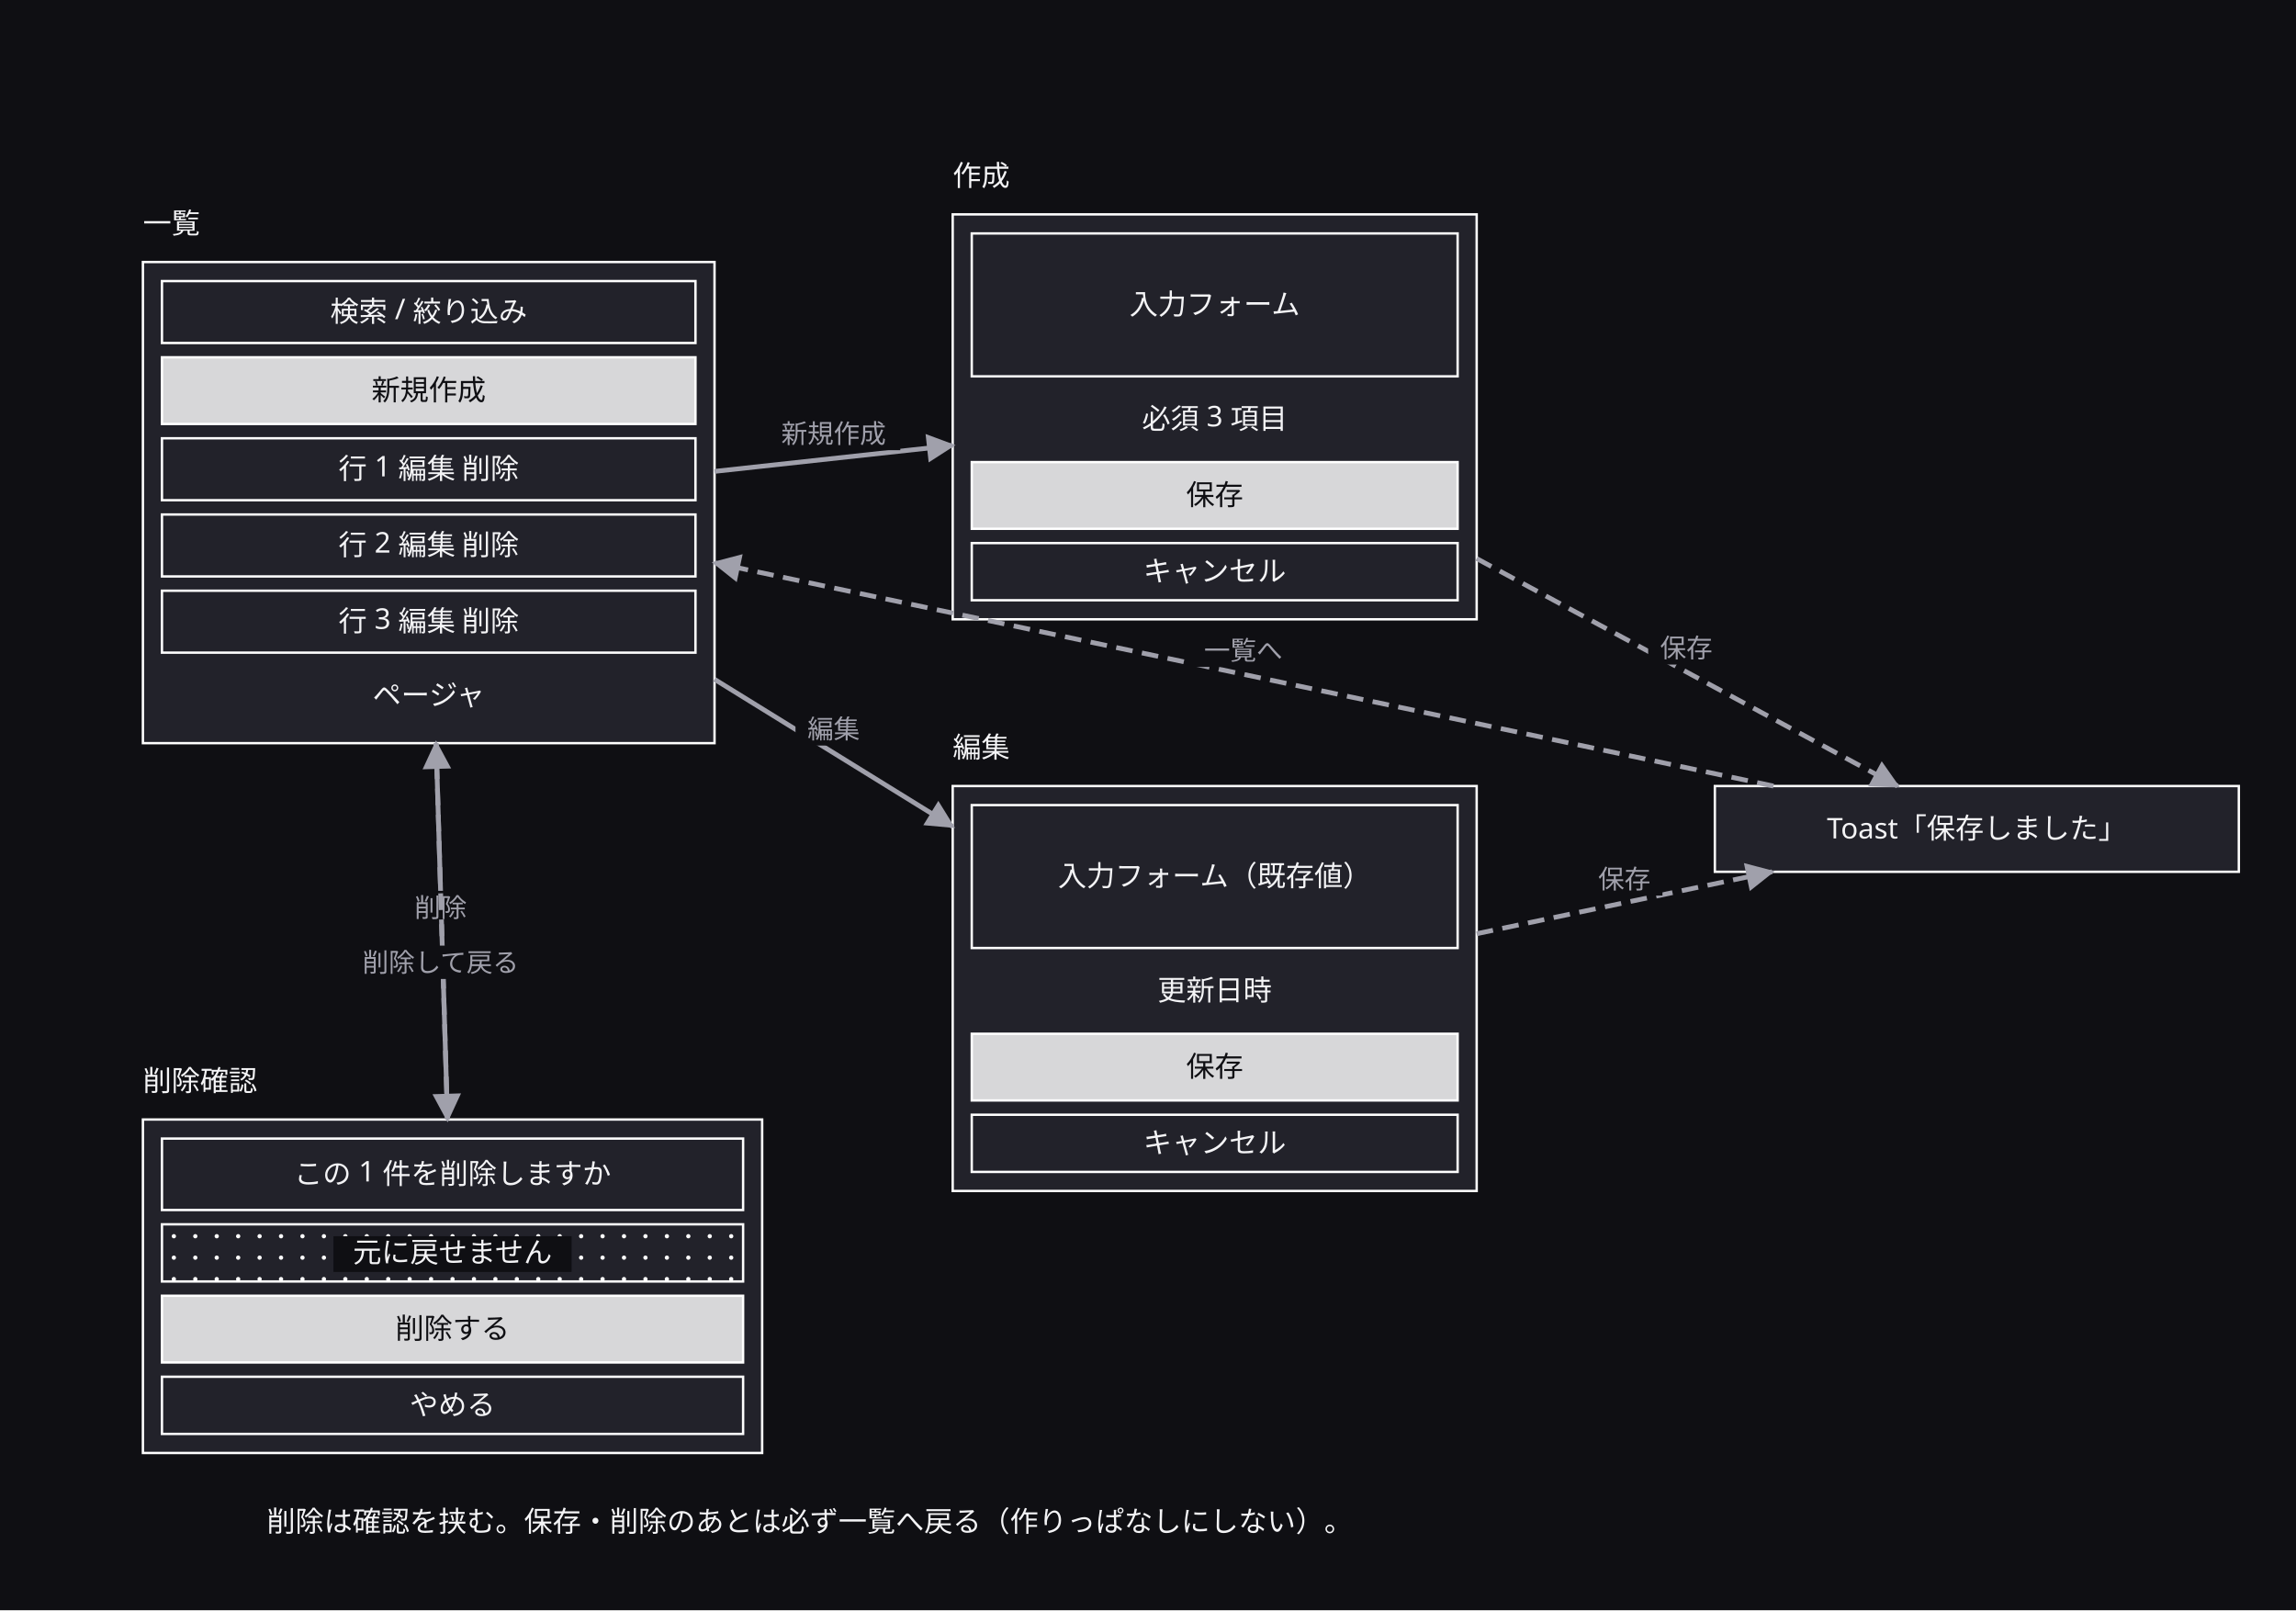
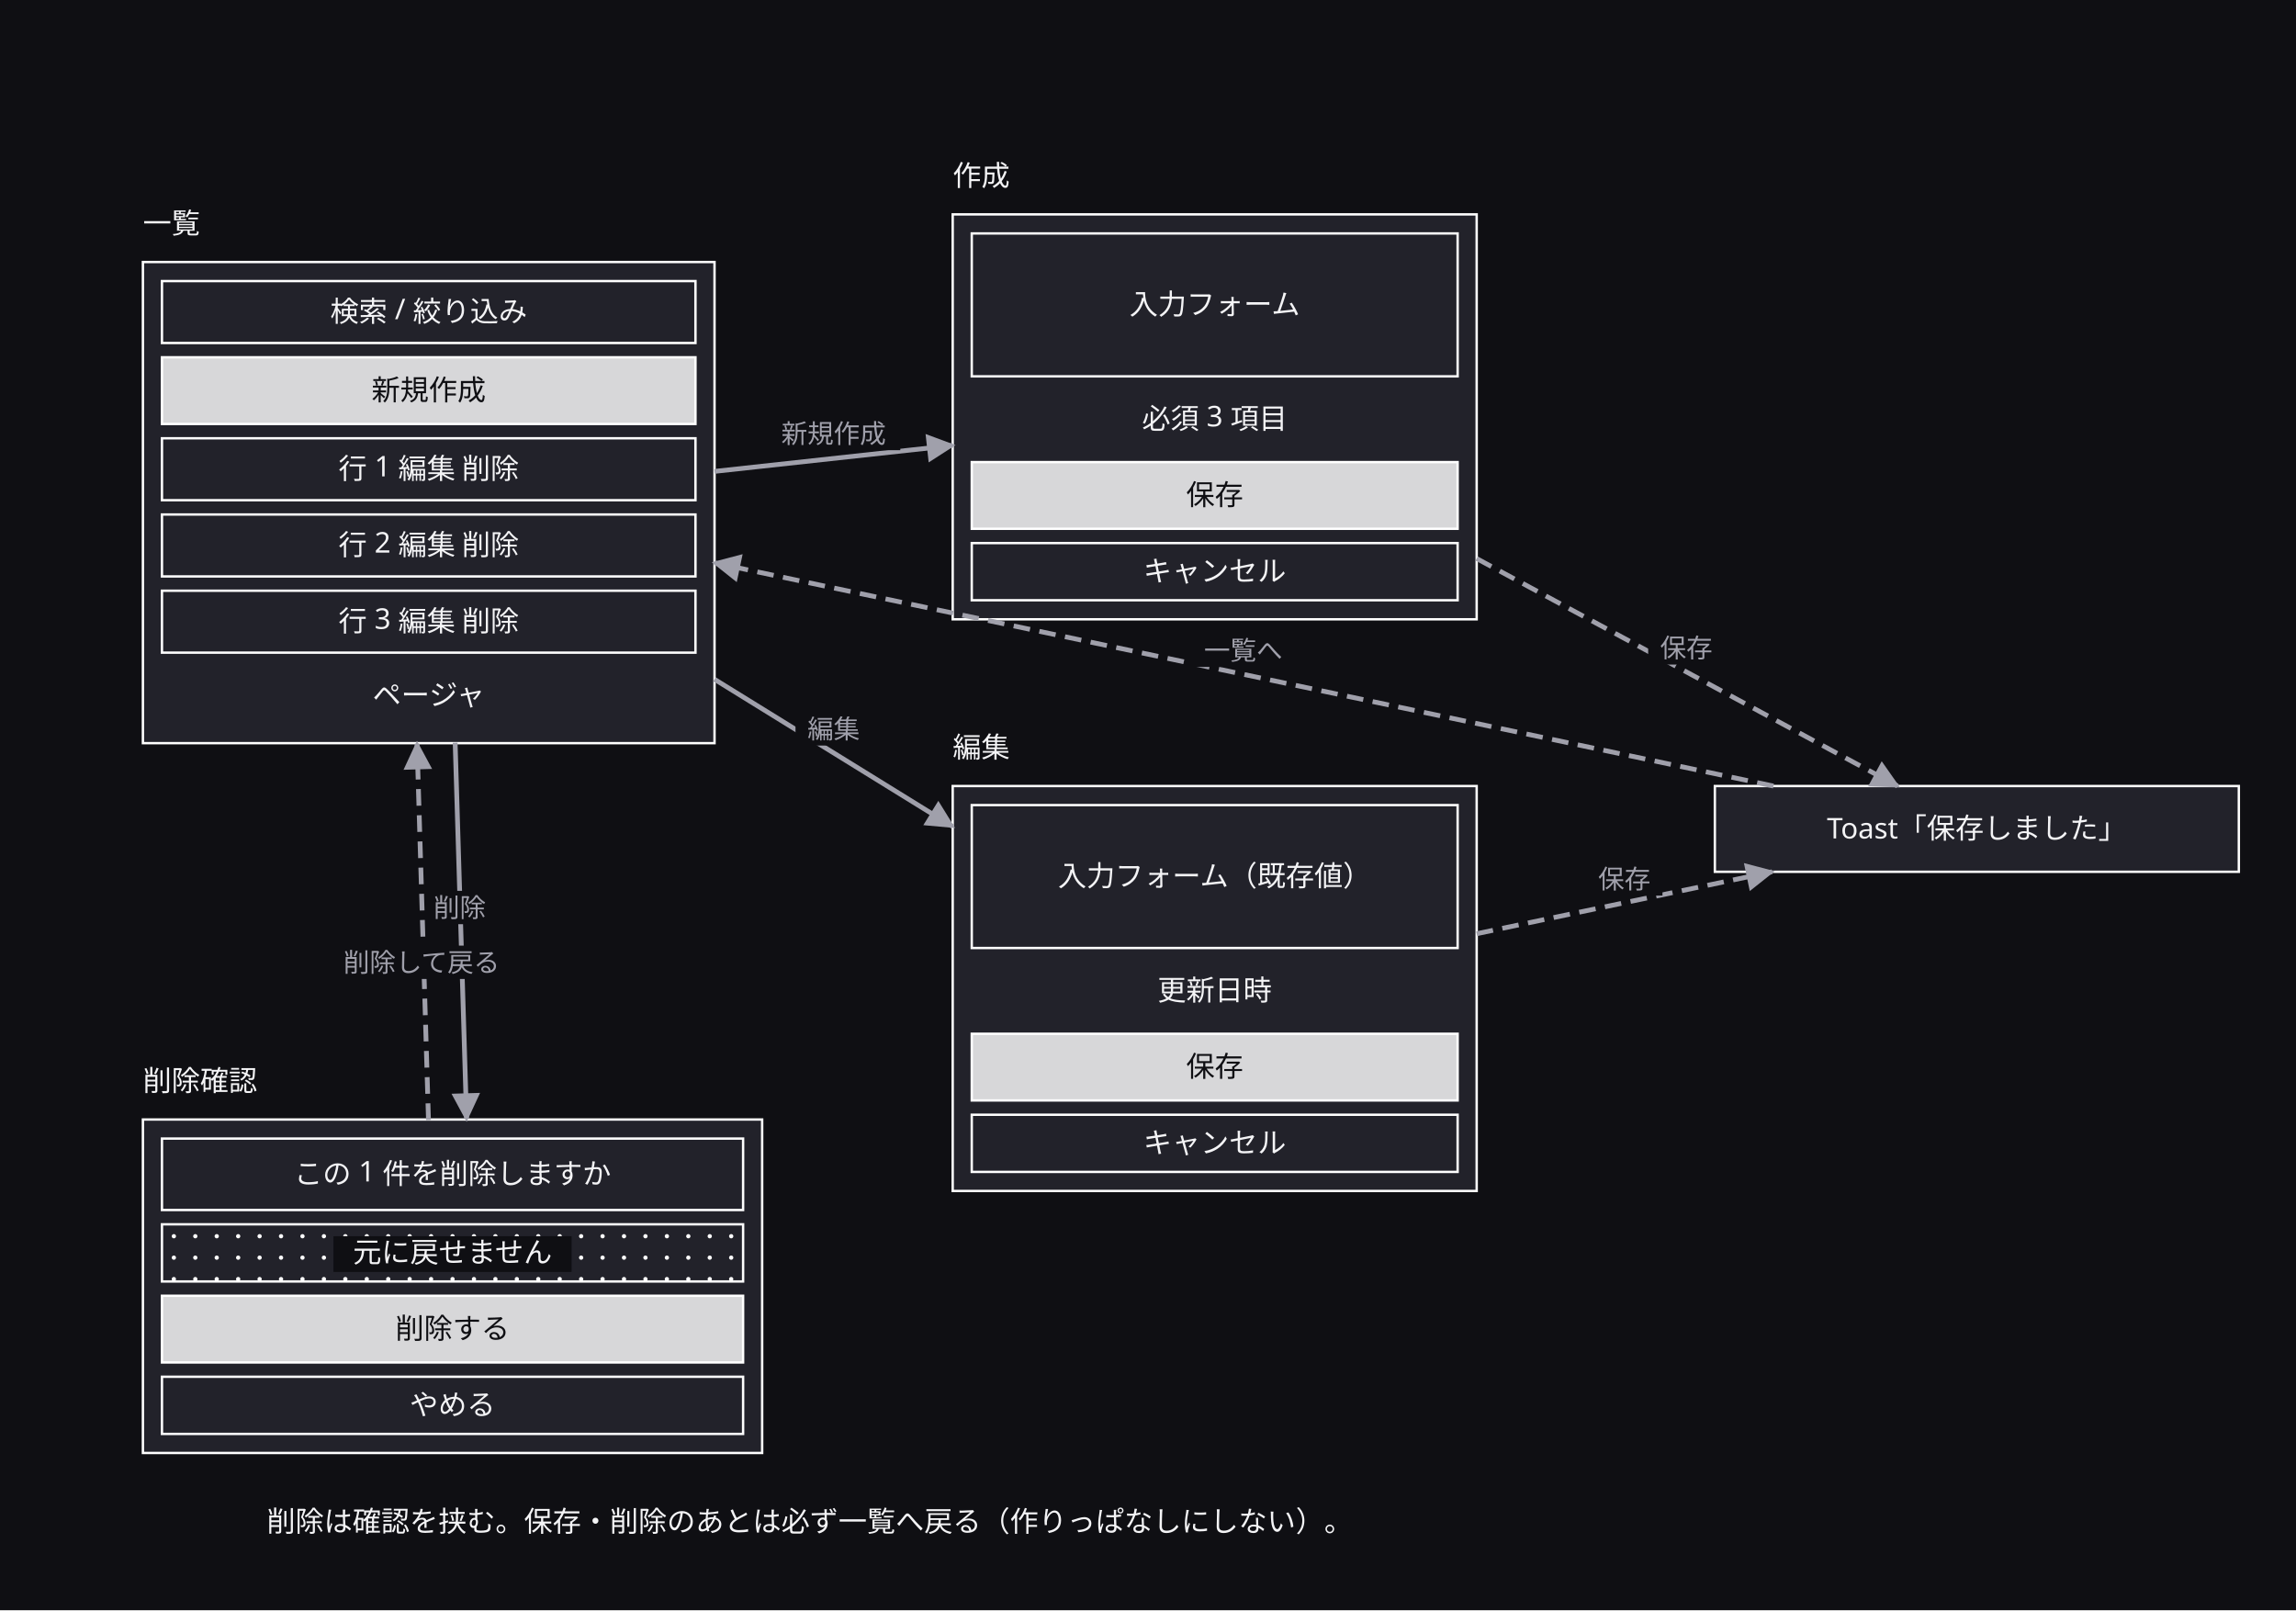
<svg xmlns="http://www.w3.org/2000/svg" width="964" height="676" viewBox="0 0 964 676">
  <defs>
    <marker id="arrow" viewBox="0 0 10 10" refX="9" refY="5" markerWidth="6" markerHeight="6" orient="auto">
      <path d="M 0 0 L 10 5 L 0 10 z" fill="#a0a0ab" />
    </marker>
  </defs>
  <rect data-paper="1" x="0" y="0" width="964" height="676" fill="#0f0f13" />
  <g data-node="l" data-pinned="false" data-shape="rect">
    <rect x="60" y="110" width="240" height="202" fill="#22222a" stroke="#ffffff" stroke-width="1" />
  </g>
  <g data-node="c" data-pinned="false" data-shape="rect">
    <rect x="400" y="90" width="220" height="170" fill="#22222a" stroke="#ffffff" stroke-width="1" />
  </g>
  <g data-node="e" data-pinned="false" data-shape="rect">
    <rect x="400" y="330" width="220" height="170" fill="#22222a" stroke="#ffffff" stroke-width="1" />
  </g>
  <g data-node="d" data-pinned="false" data-shape="rect">
    <rect x="60" y="470" width="260" height="140" fill="#22222a" stroke="#ffffff" stroke-width="1" />
  </g>
  <g data-node="note" data-pinned="false" data-shape="rect" />
  <g data-node="c_r0" data-pinned="false" data-shape="rect">
    <rect x="408" y="98" width="204" height="60" fill="#22222a" stroke="#ffffff" stroke-width="1" />
  </g>
  <g data-node="e_r0" data-pinned="false" data-shape="rect">
    <rect x="408" y="338" width="204" height="60" fill="#22222a" stroke="#ffffff" stroke-width="1" />
  </g>
  <g data-node="toast" data-pinned="false" data-shape="rect">
    <rect x="720" y="330" width="220" height="36" fill="#22222a" stroke="#ffffff" stroke-width="1" />
  </g>
  <g data-node="d_r0" data-pinned="false" data-shape="rect">
    <rect x="68" y="478" width="244" height="30" fill="#22222a" stroke="#ffffff" stroke-width="1" />
  </g>
  <g data-node="d_r2" data-pinned="false" data-shape="rect">
    <rect x="68" y="544" width="244" height="28" fill="#22222a" stroke="#ffffff" stroke-width="1" />
    <rect x="68" y="544" width="244" height="28" fill="#ffffff" fill-opacity="0.82" />
  </g>
  <g data-node="l_r1" data-pinned="false" data-shape="rect">
    <rect x="68" y="150" width="224" height="28" fill="#22222a" stroke="#ffffff" stroke-width="1" />
    <rect x="68" y="150" width="224" height="28" fill="#ffffff" fill-opacity="0.82" />
  </g>
  <g data-node="d_t" data-pinned="false" data-shape="rect" />
  <g data-node="d_r1" data-pinned="false" data-shape="rect">
    <rect x="68" y="514" width="244" height="24" fill="#22222a" stroke="#ffffff" stroke-width="1" />
    <circle cx="73" cy="519" r="0.9" fill="#ffffff" />
    <circle cx="82" cy="519" r="0.9" fill="#ffffff" />
    <circle cx="91" cy="519" r="0.9" fill="#ffffff" />
    <circle cx="100" cy="519" r="0.9" fill="#ffffff" />
    <circle cx="109" cy="519" r="0.9" fill="#ffffff" />
    <circle cx="118" cy="519" r="0.9" fill="#ffffff" />
    <circle cx="127" cy="519" r="0.9" fill="#ffffff" />
    <circle cx="136" cy="519" r="0.9" fill="#ffffff" />
    <circle cx="145" cy="519" r="0.9" fill="#ffffff" />
    <circle cx="154" cy="519" r="0.9" fill="#ffffff" />
    <circle cx="163" cy="519" r="0.9" fill="#ffffff" />
    <circle cx="172" cy="519" r="0.9" fill="#ffffff" />
    <circle cx="181" cy="519" r="0.9" fill="#ffffff" />
    <circle cx="190" cy="519" r="0.9" fill="#ffffff" />
    <circle cx="199" cy="519" r="0.9" fill="#ffffff" />
    <circle cx="208" cy="519" r="0.9" fill="#ffffff" />
    <circle cx="217" cy="519" r="0.9" fill="#ffffff" />
    <circle cx="226" cy="519" r="0.9" fill="#ffffff" />
    <circle cx="235" cy="519" r="0.9" fill="#ffffff" />
    <circle cx="244" cy="519" r="0.9" fill="#ffffff" />
    <circle cx="253" cy="519" r="0.9" fill="#ffffff" />
    <circle cx="262" cy="519" r="0.9" fill="#ffffff" />
    <circle cx="271" cy="519" r="0.9" fill="#ffffff" />
    <circle cx="280" cy="519" r="0.9" fill="#ffffff" />
    <circle cx="289" cy="519" r="0.9" fill="#ffffff" />
    <circle cx="298" cy="519" r="0.9" fill="#ffffff" />
    <circle cx="307" cy="519" r="0.9" fill="#ffffff" />
    <circle cx="73" cy="528" r="0.9" fill="#ffffff" />
    <circle cx="82" cy="528" r="0.9" fill="#ffffff" />
    <circle cx="91" cy="528" r="0.9" fill="#ffffff" />
    <circle cx="100" cy="528" r="0.9" fill="#ffffff" />
    <circle cx="109" cy="528" r="0.9" fill="#ffffff" />
    <circle cx="118" cy="528" r="0.9" fill="#ffffff" />
    <circle cx="127" cy="528" r="0.9" fill="#ffffff" />
    <circle cx="136" cy="528" r="0.9" fill="#ffffff" />
    <circle cx="145" cy="528" r="0.9" fill="#ffffff" />
    <circle cx="154" cy="528" r="0.9" fill="#ffffff" />
    <circle cx="163" cy="528" r="0.9" fill="#ffffff" />
    <circle cx="172" cy="528" r="0.9" fill="#ffffff" />
    <circle cx="181" cy="528" r="0.9" fill="#ffffff" />
    <circle cx="190" cy="528" r="0.9" fill="#ffffff" />
    <circle cx="199" cy="528" r="0.9" fill="#ffffff" />
    <circle cx="208" cy="528" r="0.9" fill="#ffffff" />
    <circle cx="217" cy="528" r="0.9" fill="#ffffff" />
    <circle cx="226" cy="528" r="0.9" fill="#ffffff" />
    <circle cx="235" cy="528" r="0.9" fill="#ffffff" />
    <circle cx="244" cy="528" r="0.9" fill="#ffffff" />
    <circle cx="253" cy="528" r="0.9" fill="#ffffff" />
    <circle cx="262" cy="528" r="0.9" fill="#ffffff" />
    <circle cx="271" cy="528" r="0.9" fill="#ffffff" />
    <circle cx="280" cy="528" r="0.9" fill="#ffffff" />
    <circle cx="289" cy="528" r="0.9" fill="#ffffff" />
    <circle cx="298" cy="528" r="0.9" fill="#ffffff" />
    <circle cx="307" cy="528" r="0.9" fill="#ffffff" />
    <circle cx="73" cy="537" r="0.9" fill="#ffffff" />
    <circle cx="82" cy="537" r="0.9" fill="#ffffff" />
    <circle cx="91" cy="537" r="0.9" fill="#ffffff" />
    <circle cx="100" cy="537" r="0.9" fill="#ffffff" />
    <circle cx="109" cy="537" r="0.9" fill="#ffffff" />
    <circle cx="118" cy="537" r="0.9" fill="#ffffff" />
    <circle cx="127" cy="537" r="0.9" fill="#ffffff" />
    <circle cx="136" cy="537" r="0.9" fill="#ffffff" />
    <circle cx="145" cy="537" r="0.9" fill="#ffffff" />
    <circle cx="154" cy="537" r="0.9" fill="#ffffff" />
    <circle cx="163" cy="537" r="0.9" fill="#ffffff" />
    <circle cx="172" cy="537" r="0.9" fill="#ffffff" />
    <circle cx="181" cy="537" r="0.9" fill="#ffffff" />
    <circle cx="190" cy="537" r="0.9" fill="#ffffff" />
    <circle cx="199" cy="537" r="0.9" fill="#ffffff" />
    <circle cx="208" cy="537" r="0.9" fill="#ffffff" />
    <circle cx="217" cy="537" r="0.9" fill="#ffffff" />
    <circle cx="226" cy="537" r="0.9" fill="#ffffff" />
    <circle cx="235" cy="537" r="0.9" fill="#ffffff" />
    <circle cx="244" cy="537" r="0.9" fill="#ffffff" />
    <circle cx="253" cy="537" r="0.9" fill="#ffffff" />
    <circle cx="262" cy="537" r="0.9" fill="#ffffff" />
    <circle cx="271" cy="537" r="0.9" fill="#ffffff" />
    <circle cx="280" cy="537" r="0.9" fill="#ffffff" />
    <circle cx="289" cy="537" r="0.9" fill="#ffffff" />
    <circle cx="298" cy="537" r="0.9" fill="#ffffff" />
    <circle cx="307" cy="537" r="0.9" fill="#ffffff" />
  </g>
  <g data-node="d_r3" data-pinned="false" data-shape="rect">
    <rect x="68" y="578" width="244" height="24" fill="#22222a" stroke="#ffffff" stroke-width="1" />
  </g>
  <g data-node="l_r0" data-pinned="false" data-shape="rect">
    <rect x="68" y="118" width="224" height="26" fill="#22222a" stroke="#ffffff" stroke-width="1" />
  </g>
  <g data-node="l_r2" data-pinned="false" data-shape="rect">
    <rect x="68" y="184" width="224" height="26" fill="#22222a" stroke="#ffffff" stroke-width="1" />
  </g>
  <g data-node="l_r3" data-pinned="false" data-shape="rect">
    <rect x="68" y="216" width="224" height="26" fill="#22222a" stroke="#ffffff" stroke-width="1" />
  </g>
  <g data-node="l_r4" data-pinned="false" data-shape="rect">
    <rect x="68" y="248" width="224" height="26" fill="#22222a" stroke="#ffffff" stroke-width="1" />
  </g>
  <g data-node="l_t" data-pinned="false" data-shape="rect" />
  <g data-node="c_r2" data-pinned="false" data-shape="rect">
    <rect x="408" y="194" width="204" height="28" fill="#22222a" stroke="#ffffff" stroke-width="1" />
    <rect x="408" y="194" width="204" height="28" fill="#ffffff" fill-opacity="0.82" />
  </g>
  <g data-node="e_r2" data-pinned="false" data-shape="rect">
    <rect x="408" y="434" width="204" height="28" fill="#22222a" stroke="#ffffff" stroke-width="1" />
    <rect x="408" y="434" width="204" height="28" fill="#ffffff" fill-opacity="0.82" />
  </g>
  <g data-node="l_r5" data-pinned="false" data-shape="rect" />
  <g data-node="c_t" data-pinned="false" data-shape="rect" />
  <g data-node="e_t" data-pinned="false" data-shape="rect" />
  <g data-node="c_r1" data-pinned="false" data-shape="rect" />
  <g data-node="c_r3" data-pinned="false" data-shape="rect">
    <rect x="408" y="228" width="204" height="24" fill="#22222a" stroke="#ffffff" stroke-width="1" />
  </g>
  <g data-node="e_r1" data-pinned="false" data-shape="rect" />
  <g data-node="e_r3" data-pinned="false" data-shape="rect">
    <rect x="408" y="468" width="204" height="24" fill="#22222a" stroke="#ffffff" stroke-width="1" />
  </g>
  <g data-edge="l&gt;c" data-pinned="false">
    <path d="M 300 197.9 L 400 187" fill="none" stroke="#a0a0ab" stroke-width="2" marker-end="url(#arrow)" />
    <rect data-edge-label="1" x="322" y="175" width="56" height="14" fill="#0f0f13" />
    <text x="350" y="186" text-anchor="middle" font-family="sans-serif" font-size="11" fill="#a0a0ab">新規作成</text>
  </g>
  <g data-edge="l&gt;e" data-pinned="false">
    <path d="M 300 285.2 L 400 347" fill="none" stroke="#a0a0ab" stroke-width="2" marker-end="url(#arrow)" />
    <rect data-edge-label="1" x="334" y="299" width="32" height="14" fill="#0f0f13" />
    <text x="350" y="310" text-anchor="middle" font-family="sans-serif" font-size="11" fill="#a0a0ab">編集</text>
  </g>
  <g data-edge="l&gt;d" data-pinned="false">
-     <path d="M 183.1 312 L 187.9 470" fill="none" stroke="#a0a0ab" stroke-width="2" marker-end="url(#arrow)" />
-     <rect data-edge-label="1" x="169" y="374" width="32" height="14" fill="#0f0f13" />
-     <text x="185" y="385" text-anchor="middle" font-family="sans-serif" font-size="11" fill="#a0a0ab">削除</text>
+     <path d="M 191.1 311.8 L 195.9 469.8" fill="none" stroke="#a0a0ab" stroke-width="2" marker-end="url(#arrow)" />
+     <rect data-edge-label="1" x="177" y="374" width="32" height="14" fill="#0f0f13" />
+     <text x="193" y="385" text-anchor="middle" font-family="sans-serif" font-size="11" fill="#a0a0ab">削除</text>
  </g>
  <g data-edge="c&gt;toast" data-pinned="false">
    <path d="M 620 234.5 L 796.7 330" fill="none" stroke="#a0a0ab" stroke-width="2" stroke-dasharray="7 4" marker-end="url(#arrow)" />
    <rect data-edge-label="1" x="692" y="265" width="32" height="14" fill="#0f0f13" />
    <text x="708" y="276" text-anchor="middle" font-family="sans-serif" font-size="11" fill="#a0a0ab">保存</text>
  </g>
  <g data-edge="e&gt;toast" data-pinned="false">
    <path d="M 620 392 L 744 366" fill="none" stroke="#a0a0ab" stroke-width="2" stroke-dasharray="7 4" marker-end="url(#arrow)" />
    <rect data-edge-label="1" x="666" y="362" width="32" height="14" fill="#0f0f13" />
    <text x="682" y="373" text-anchor="middle" font-family="sans-serif" font-size="11" fill="#a0a0ab">保存</text>
  </g>
  <g data-edge="d&gt;l" data-pinned="false">
-     <path d="M 187.9 470 L 183.1 312" fill="none" stroke="#a0a0ab" stroke-width="2" stroke-dasharray="7 4" marker-end="url(#arrow)" />
-     <rect data-edge-label="1" x="145" y="397" width="80" height="14" fill="#0f0f13" />
-     <text x="185" y="408" text-anchor="middle" font-family="sans-serif" font-size="11" fill="#a0a0ab">削除して戻る</text>
+     <path d="M 179.9 470.2 L 175.1 312.2" fill="none" stroke="#a0a0ab" stroke-width="2" stroke-dasharray="7 4" marker-end="url(#arrow)" />
+     <rect data-edge-label="1" x="137" y="397" width="80" height="14" fill="#0f0f13" />
+     <text x="177" y="408" text-anchor="middle" font-family="sans-serif" font-size="11" fill="#a0a0ab">削除して戻る</text>
  </g>
  <g data-edge="toast&gt;l" data-pinned="false">
    <path d="M 744.6 330 L 300 236.3" fill="none" stroke="#a0a0ab" stroke-width="2" stroke-dasharray="7 4" marker-end="url(#arrow)" />
    <rect data-edge-label="1" x="500" y="266" width="44" height="14" fill="#0f0f13" />
    <text x="522" y="277" text-anchor="middle" font-family="sans-serif" font-size="11" fill="#a0a0ab">一覧へ</text>
  </g>
  <g data-name="note">
    <text x="340" y="643" text-anchor="middle" font-family="sans-serif" font-size="12" fill="#f4f4f6">削除は確認を挟む。保存・削除のあとは必ず一覧へ戻る（作りっぱなしにしない）。</text>
  </g>
  <g data-name="c_r0">
    <text x="510" y="132" text-anchor="middle" font-family="sans-serif" font-size="12" fill="#f4f4f6">入力フォーム</text>
  </g>
  <g data-name="e_r0">
    <text x="510" y="372" text-anchor="middle" font-family="sans-serif" font-size="12" fill="#f4f4f6">入力フォーム（既存値）</text>
  </g>
  <g data-name="toast">
    <text x="830" y="352" text-anchor="middle" font-family="sans-serif" font-size="12" fill="#f4f4f6">Toast「保存しました」</text>
  </g>
  <g data-name="d_r0">
    <text x="190" y="497" text-anchor="middle" font-family="sans-serif" font-size="12" fill="#f4f4f6">この 1 件を削除しますか</text>
  </g>
  <g data-name="d_r2">
    <text x="190" y="562" text-anchor="middle" font-family="sans-serif" font-size="12" fill="#0f0f13">削除する</text>
  </g>
  <g data-name="l_r1">
    <text x="180" y="168" text-anchor="middle" font-family="sans-serif" font-size="12" fill="#0f0f13">新規作成</text>
  </g>
  <g data-name="d_t">
    <text x="60" y="458" text-anchor="start" font-family="sans-serif" font-size="12" fill="#f4f4f6">削除確認</text>
  </g>
  <g data-name="d_r1">
    <rect x="140" y="519" width="100" height="15" fill="#0f0f13" />
    <text x="190" y="530" text-anchor="middle" font-family="sans-serif" font-size="12" fill="#f4f4f6">元に戻せません</text>
  </g>
  <g data-name="d_r3">
    <text x="190" y="594" text-anchor="middle" font-family="sans-serif" font-size="12" fill="#f4f4f6">やめる</text>
  </g>
  <g data-name="l_r0">
    <text x="180" y="135" text-anchor="middle" font-family="sans-serif" font-size="12" fill="#f4f4f6">検索 / 絞り込み</text>
  </g>
  <g data-name="l_r2">
    <text x="180" y="201" text-anchor="middle" font-family="sans-serif" font-size="12" fill="#f4f4f6">行 1  編集 削除</text>
  </g>
  <g data-name="l_r3">
    <text x="180" y="233" text-anchor="middle" font-family="sans-serif" font-size="12" fill="#f4f4f6">行 2  編集 削除</text>
  </g>
  <g data-name="l_r4">
    <text x="180" y="265" text-anchor="middle" font-family="sans-serif" font-size="12" fill="#f4f4f6">行 3  編集 削除</text>
  </g>
  <g data-name="l_t">
    <text x="60" y="98" text-anchor="start" font-family="sans-serif" font-size="12" fill="#f4f4f6">一覧</text>
  </g>
  <g data-name="c_r2">
    <text x="510" y="212" text-anchor="middle" font-family="sans-serif" font-size="12" fill="#0f0f13">保存</text>
  </g>
  <g data-name="e_r2">
    <text x="510" y="452" text-anchor="middle" font-family="sans-serif" font-size="12" fill="#0f0f13">保存</text>
  </g>
  <g data-name="l_r5">
    <text x="180" y="296" text-anchor="middle" font-family="sans-serif" font-size="12" fill="#f4f4f6">ページャ</text>
  </g>
  <g data-name="c_t">
    <text x="400" y="78" text-anchor="start" font-family="sans-serif" font-size="12" fill="#f4f4f6">作成</text>
  </g>
  <g data-name="e_t">
    <text x="400" y="318" text-anchor="start" font-family="sans-serif" font-size="12" fill="#f4f4f6">編集</text>
  </g>
  <g data-name="c_r1">
    <text x="510" y="180" text-anchor="middle" font-family="sans-serif" font-size="12" fill="#f4f4f6">必須 3 項目</text>
  </g>
  <g data-name="c_r3">
    <text x="510" y="244" text-anchor="middle" font-family="sans-serif" font-size="12" fill="#f4f4f6">キャンセル</text>
  </g>
  <g data-name="e_r1">
    <text x="510" y="420" text-anchor="middle" font-family="sans-serif" font-size="12" fill="#f4f4f6">更新日時</text>
  </g>
  <g data-name="e_r3">
    <text x="510" y="484" text-anchor="middle" font-family="sans-serif" font-size="12" fill="#f4f4f6">キャンセル</text>
  </g>
</svg>
